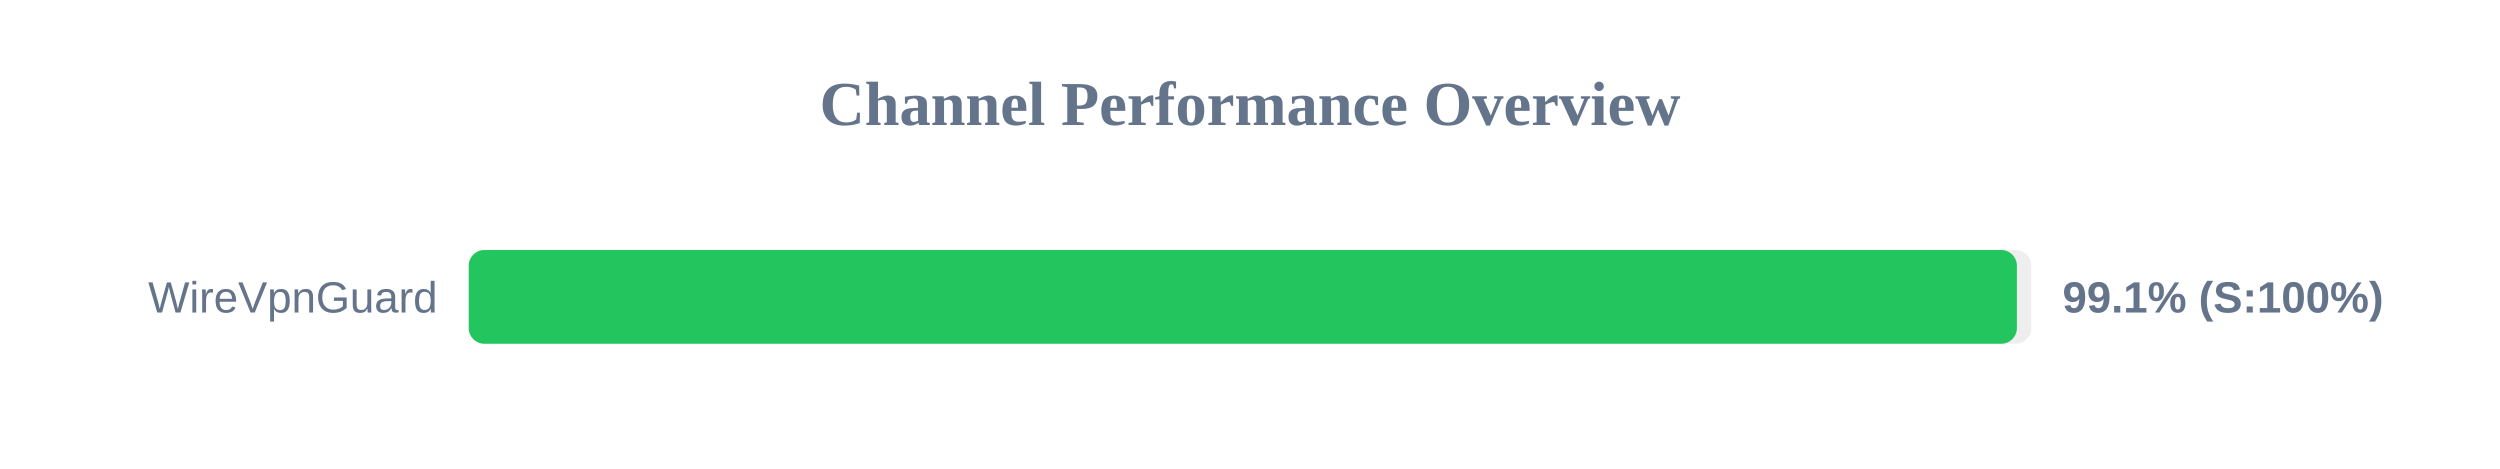
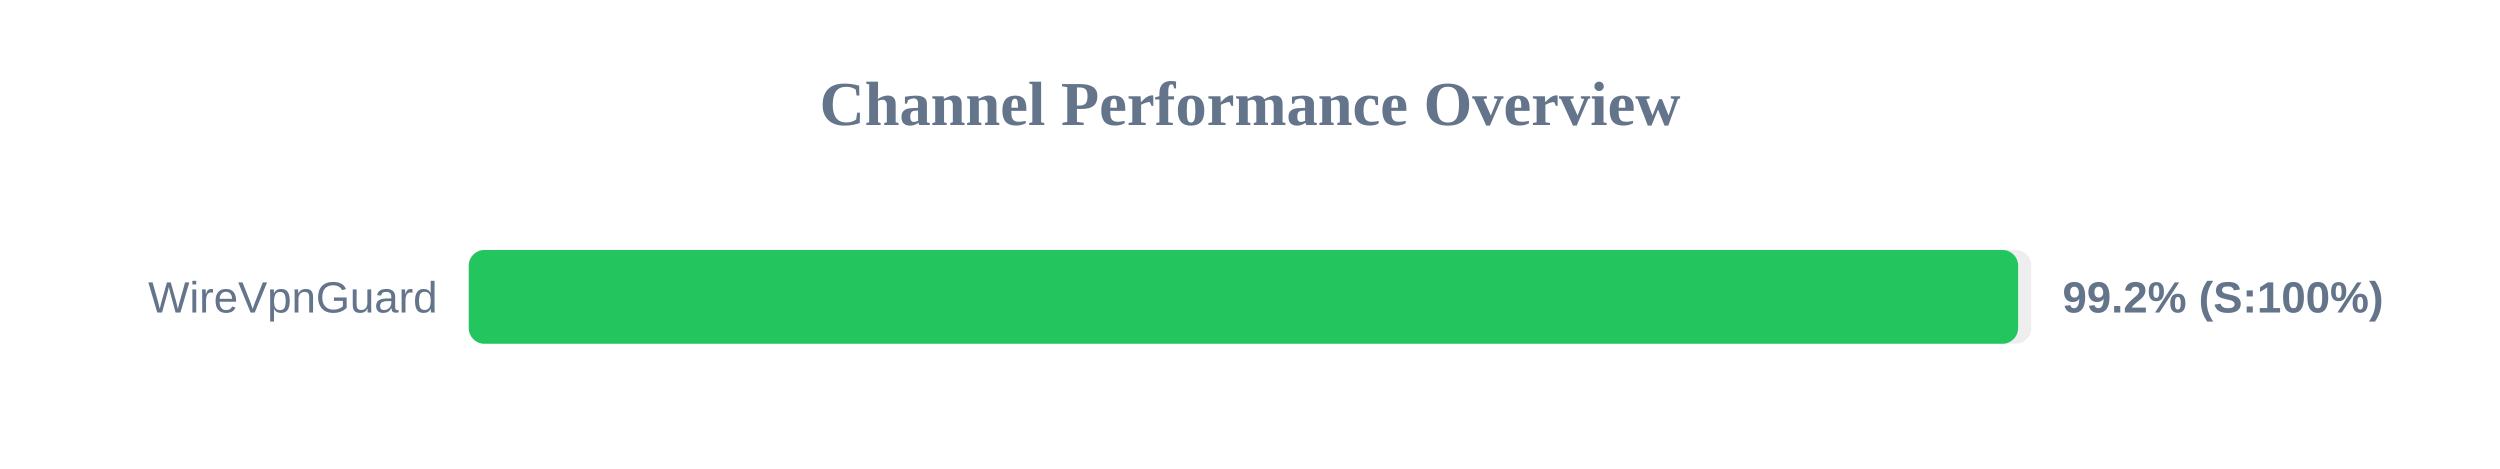
<svg xmlns="http://www.w3.org/2000/svg" width="800" height="150" version="1.1">
  <style>
        .row { font: 14px Arial; fill: #64748b; }
        .score { font: bold 14px Arial; fill: #64748b; }
    </style>
  <text x="400" y="40" text-anchor="middle" font-size="20px" font-weight="bold" fill="#64748b">Channel Performance Overview</text>
  <rect x="150" y="80" width="500" height="30" fill="#eee" rx="5" />
-   <rect x="150" y="80" width="495.4" height="30" fill="#22c55e" rx="5" />
+   <rect x="150" y="80" width="495.8" height="30" fill="#22c55e" rx="5" />
  <text x="140" y="100" text-anchor="end" class="row">WireVpnGuard</text>
-   <text x="660" y="100" text-anchor="start" class="score">99.1% (S:100%)</text>
+   <text x="660" y="100" text-anchor="start" class="score">99.2% (S:100%)</text>
</svg>
